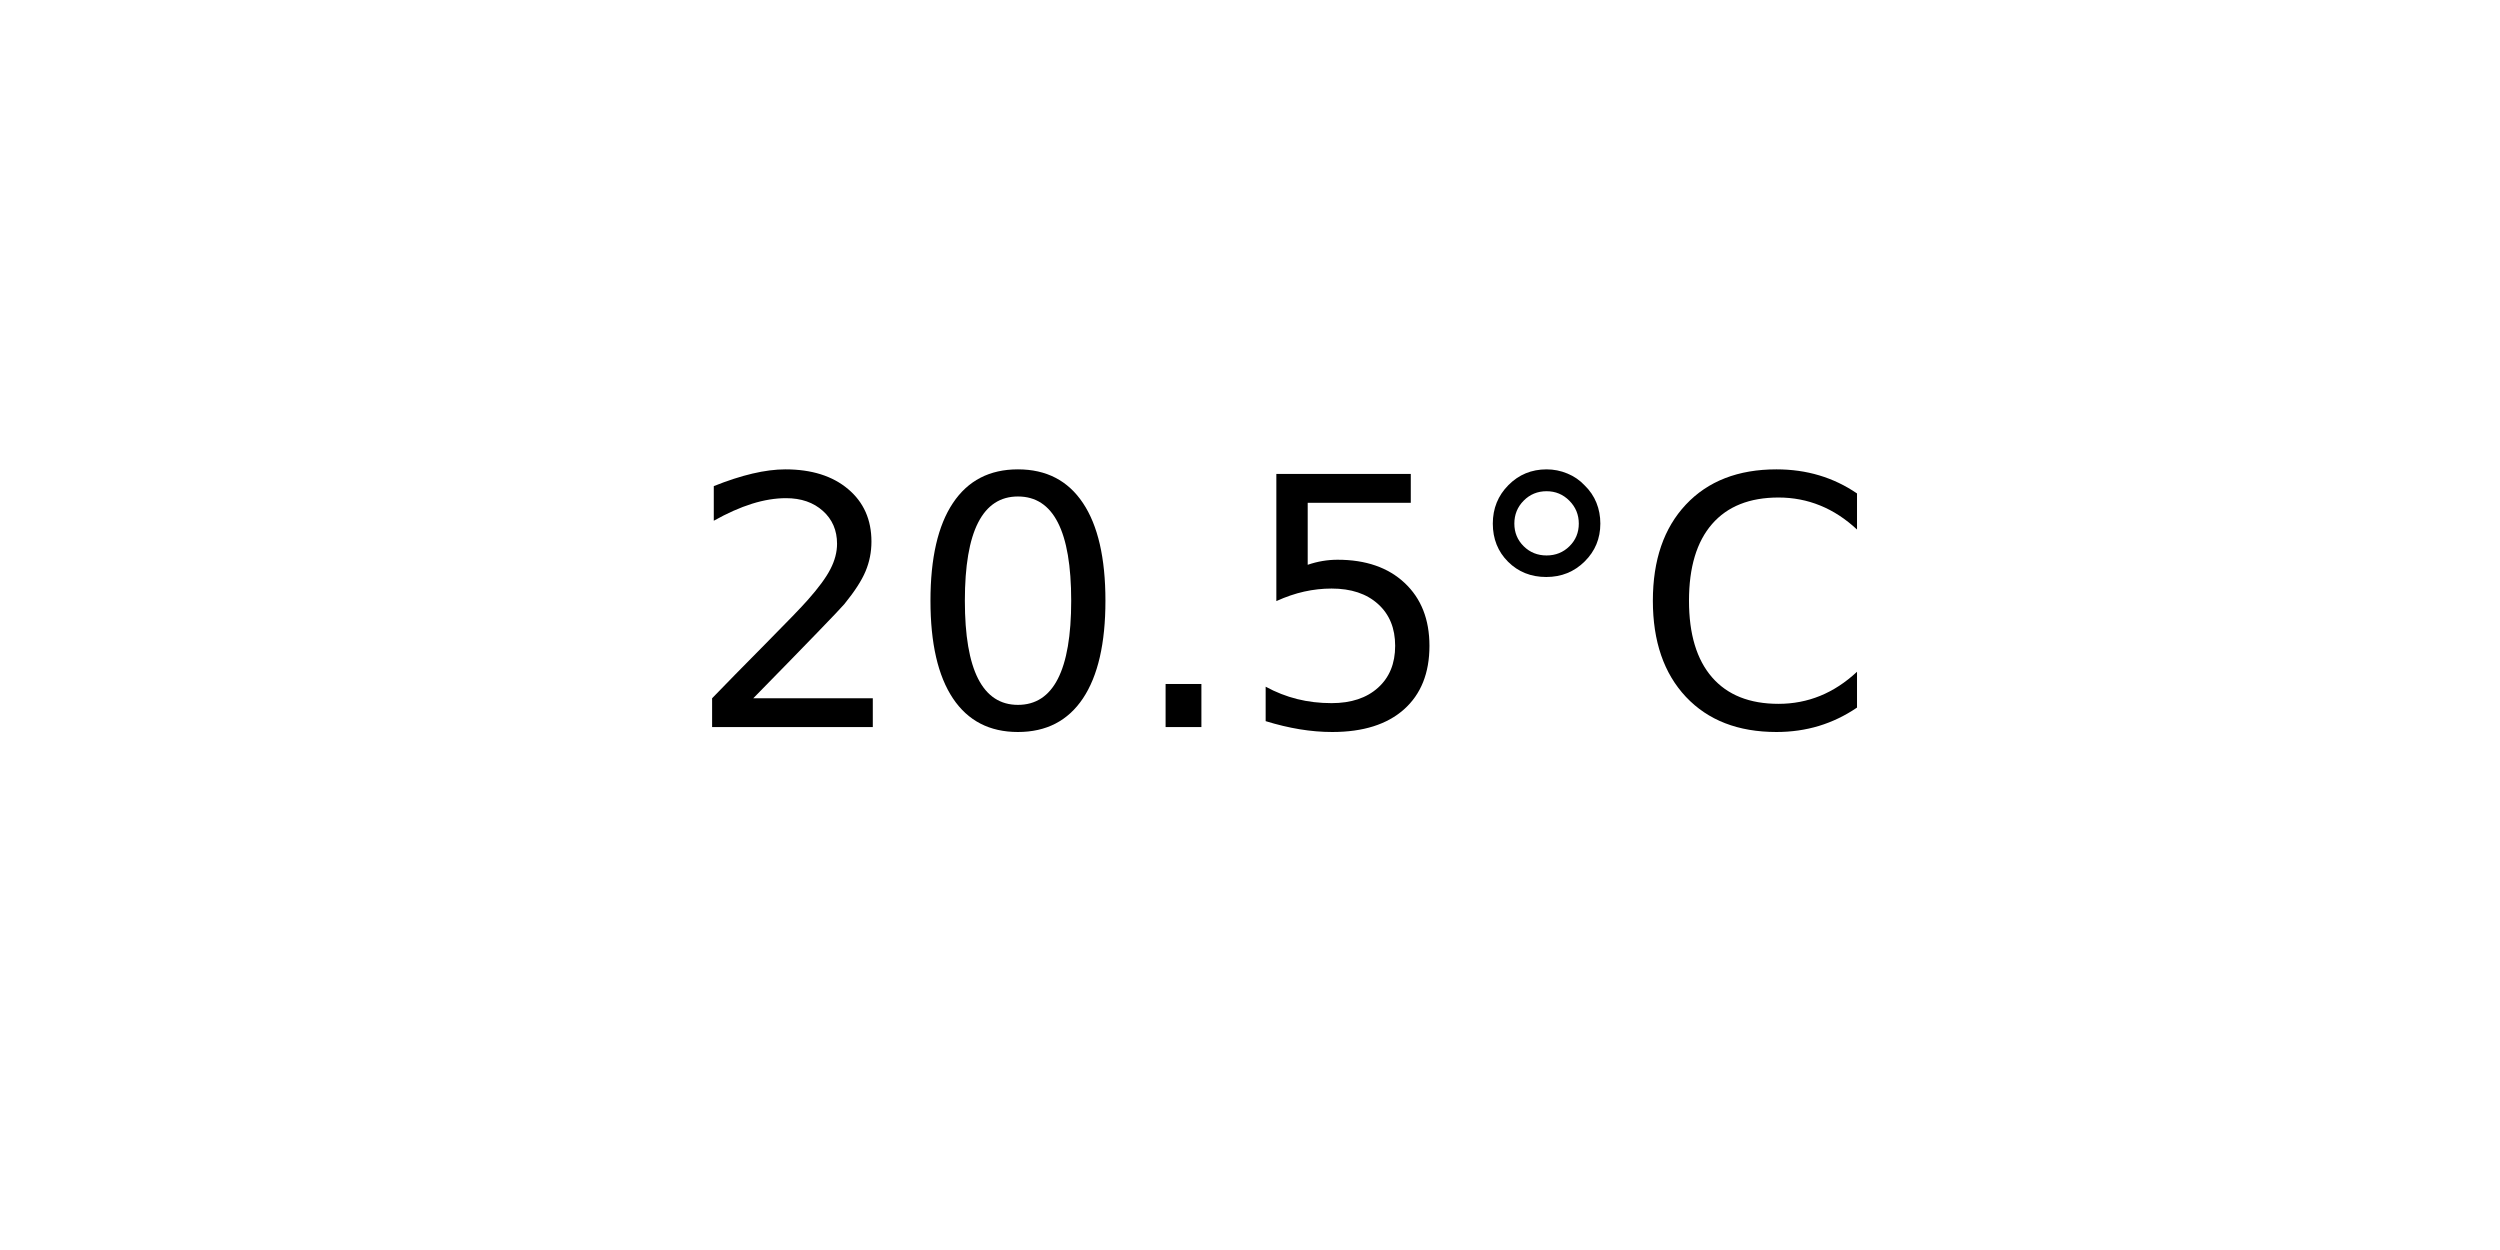
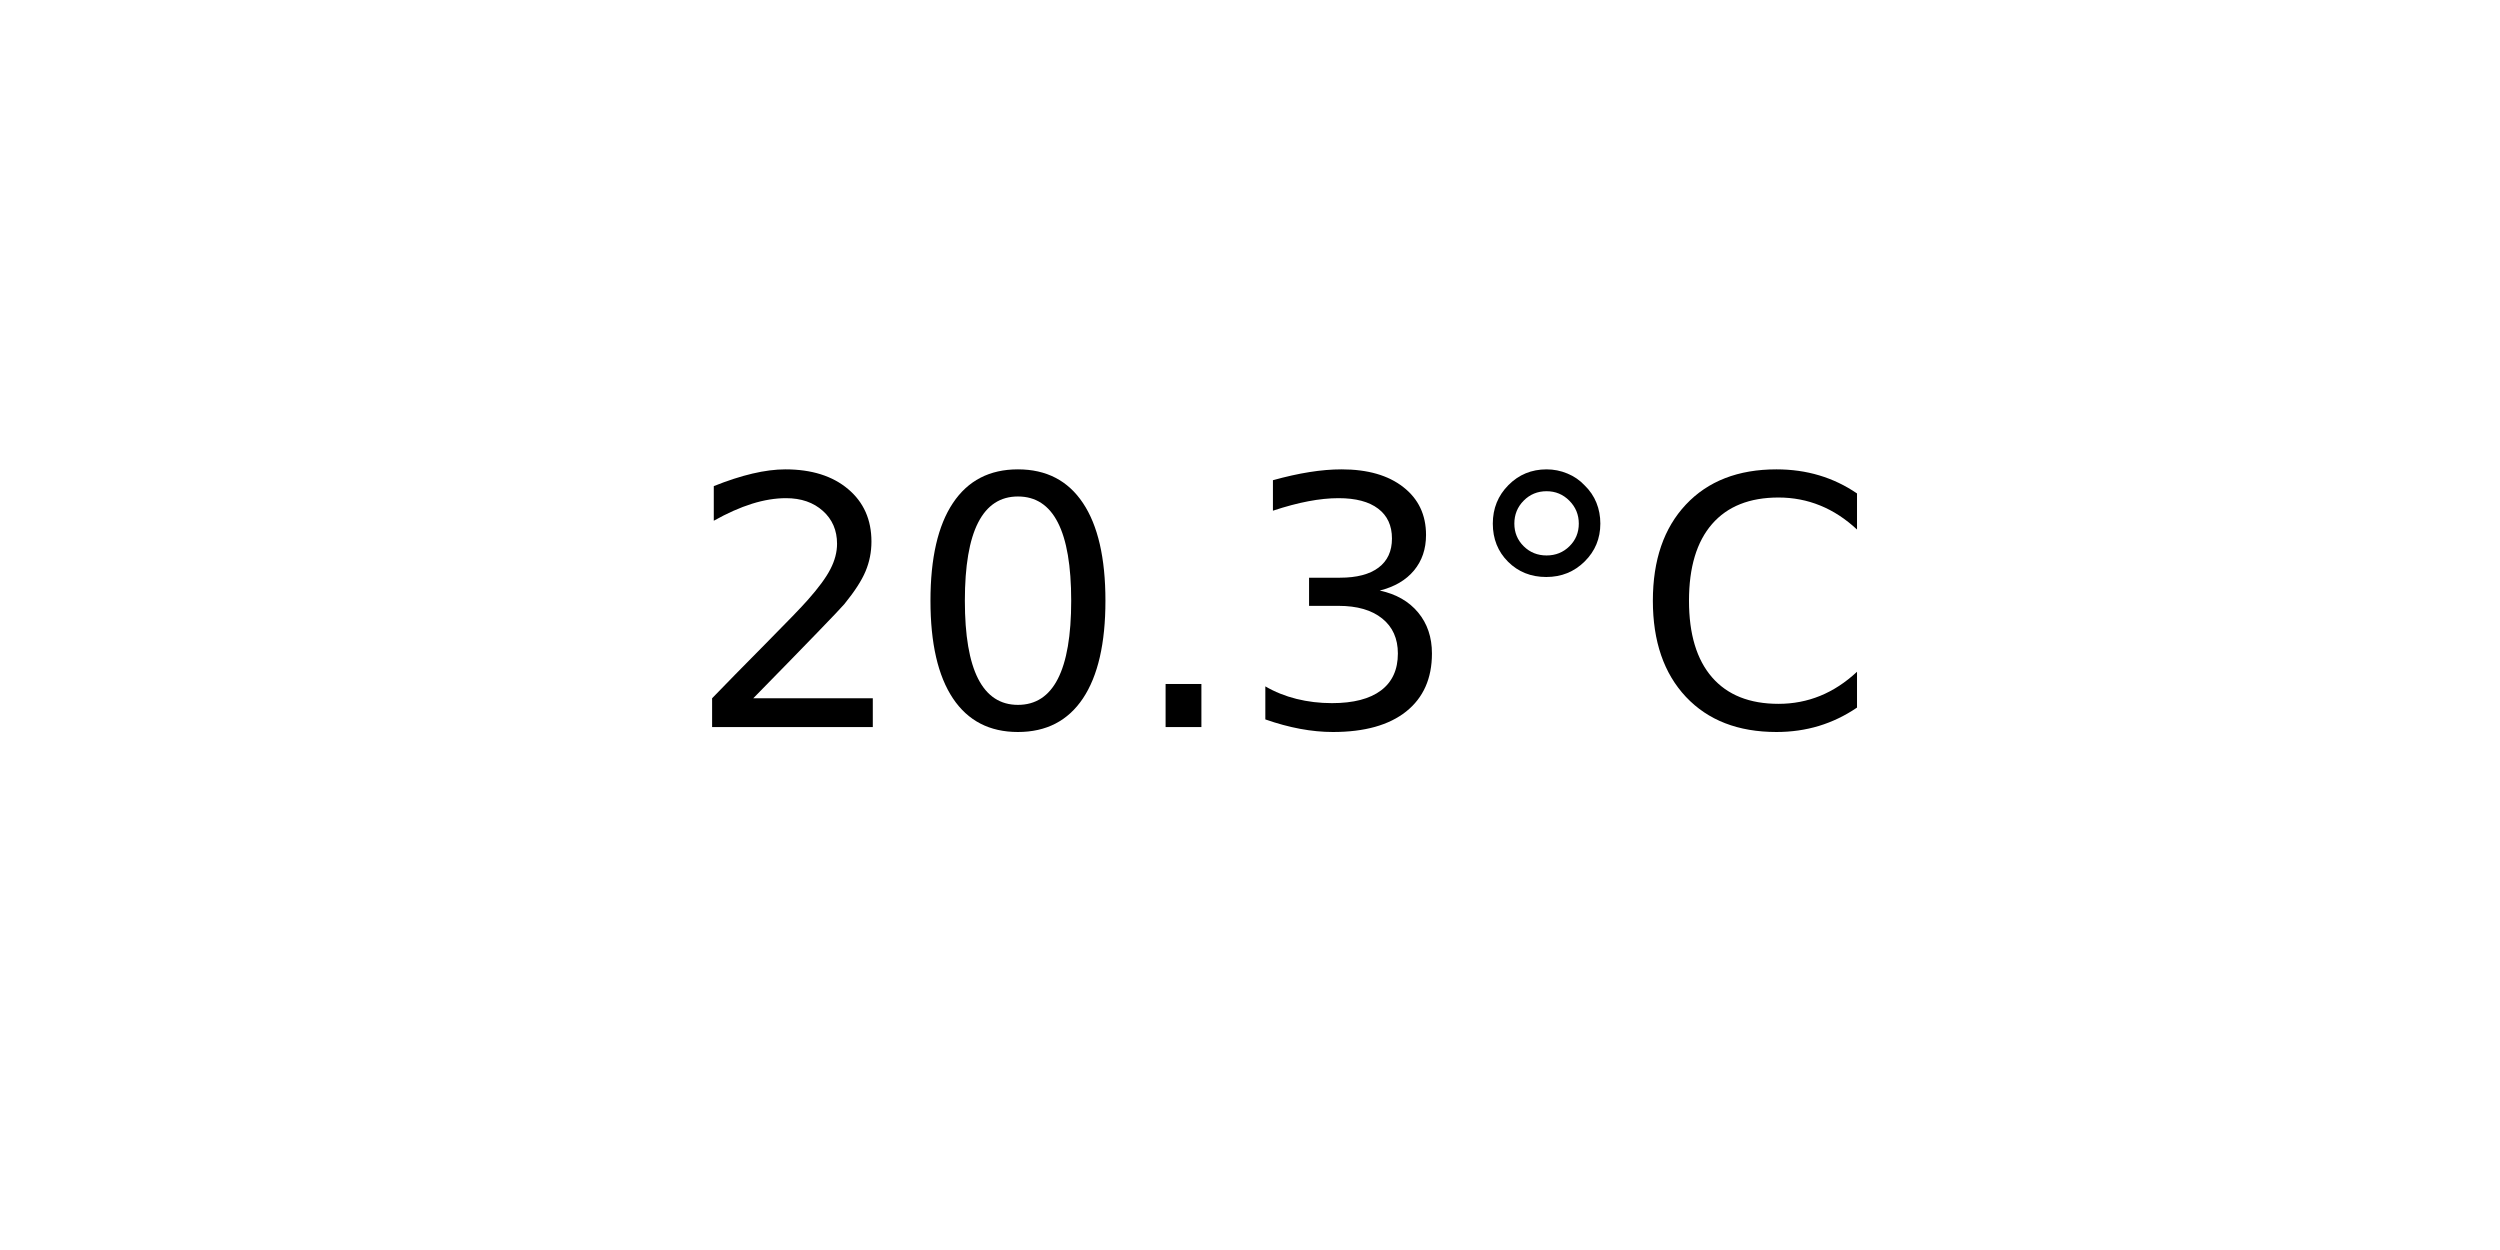
<svg xmlns="http://www.w3.org/2000/svg" xmlns:xlink="http://www.w3.org/1999/xlink" width="72pt" height="36pt" viewBox="0 0 72 36" version="1.1">
  <defs>
    <style type="text/css">*{stroke-linejoin: round; stroke-linecap: butt}</style>
  </defs>
  <g id="figure_1">
    <g id="axes_1">
      <g id="text_1">
        <g transform="translate(19.77578 20.93937) scale(0.1 -0.1)">
          <defs>
            <path id="DejaVuSans-32" d="M 1228 531  L 3431 531  L 3431 0  L 469 0  L 469 531  Q 828 903 1448 1529  Q 2069 2156 2228 2338  Q 2531 2678 2651 2914  Q 2772 3150 2772 3378  Q 2772 3750 2511 3984  Q 2250 4219 1831 4219  Q 1534 4219 1204 4116  Q 875 4013 500 3803  L 500 4441  Q 881 4594 1212 4672  Q 1544 4750 1819 4750  Q 2544 4750 2975 4387  Q 3406 4025 3406 3419  Q 3406 3131 3298 2873  Q 3191 2616 2906 2266  Q 2828 2175 2409 1742  Q 1991 1309 1228 531  z " transform="scale(0.015625)" />
            <path id="DejaVuSans-30" d="M 2034 4250  Q 1547 4250 1301 3770  Q 1056 3291 1056 2328  Q 1056 1369 1301 889  Q 1547 409 2034 409  Q 2525 409 2770 889  Q 3016 1369 3016 2328  Q 3016 3291 2770 3770  Q 2525 4250 2034 4250  z M 2034 4750  Q 2819 4750 3233 4129  Q 3647 3509 3647 2328  Q 3647 1150 3233 529  Q 2819 -91 2034 -91  Q 1250 -91 836 529  Q 422 1150 422 2328  Q 422 3509 836 4129  Q 1250 4750 2034 4750  z " transform="scale(0.015625)" />
            <path id="DejaVuSans-2e" d="M 684 794  L 1344 794  L 1344 0  L 684 0  L 684 794  z " transform="scale(0.015625)" />
-             <path id="DejaVuSans-35" d="M 691 4666  L 3169 4666  L 3169 4134  L 1269 4134  L 1269 2991  Q 1406 3038 1543 3061  Q 1681 3084 1819 3084  Q 2600 3084 3056 2656  Q 3513 2228 3513 1497  Q 3513 744 3044 326  Q 2575 -91 1722 -91  Q 1428 -91 1123 -41  Q 819 9 494 109  L 494 744  Q 775 591 1075 516  Q 1375 441 1709 441  Q 2250 441 2565 725  Q 2881 1009 2881 1497  Q 2881 1984 2565 2268  Q 2250 2553 1709 2553  Q 1456 2553 1204 2497  Q 953 2441 691 2322  L 691 4666  z " transform="scale(0.015625)" />
+             <path id="DejaVuSans-33" d="M 2597 2516  Q 3050 2419 3304 2112  Q 3559 1806 3559 1356  Q 3559 666 3084 287  Q 2609 -91 1734 -91  Q 1441 -91 1130 -33  Q 819 25 488 141  L 488 750  Q 750 597 1062 519  Q 1375 441 1716 441  Q 2309 441 2620 675  Q 2931 909 2931 1356  Q 2931 1769 2642 2001  Q 2353 2234 1838 2234  L 1294 2234  L 1294 2753  L 1863 2753  Q 2328 2753 2575 2939  Q 2822 3125 2822 3475  Q 2822 3834 2567 4026  Q 2313 4219 1838 4219  Q 1578 4219 1281 4162  Q 984 4106 628 3988  L 628 4550  Q 988 4650 1302 4700  Q 1616 4750 1894 4750  Q 2613 4750 3031 4423  Q 3450 4097 3450 3541  Q 3450 3153 3228 2886  Q 3006 2619 2597 2516  z " transform="scale(0.015625)" />
            <path id="DejaVuSans-b0" d="M 1600 4347  Q 1350 4347 1178 4173  Q 1006 4000 1006 3750  Q 1006 3503 1178 3333  Q 1350 3163 1600 3163  Q 1850 3163 2022 3333  Q 2194 3503 2194 3750  Q 2194 3997 2020 4172  Q 1847 4347 1600 4347  z M 1600 4750  Q 1800 4750 1984 4673  Q 2169 4597 2303 4453  Q 2447 4313 2519 4134  Q 2591 3956 2591 3750  Q 2591 3338 2302 3052  Q 2013 2766 1594 2766  Q 1172 2766 890 3047  Q 609 3328 609 3750  Q 609 4169 896 4459  Q 1184 4750 1600 4750  z " transform="scale(0.015625)" />
            <path id="DejaVuSans-43" d="M 4122 4306  L 4122 3641  Q 3803 3938 3442 4084  Q 3081 4231 2675 4231  Q 1875 4231 1450 3742  Q 1025 3253 1025 2328  Q 1025 1406 1450 917  Q 1875 428 2675 428  Q 3081 428 3442 575  Q 3803 722 4122 1019  L 4122 359  Q 3791 134 3420 21  Q 3050 -91 2638 -91  Q 1578 -91 968 557  Q 359 1206 359 2328  Q 359 3453 968 4101  Q 1578 4750 2638 4750  Q 3056 4750 3426 4639  Q 3797 4528 4122 4306  z " transform="scale(0.015625)" />
          </defs>
          <use xlink:href="#DejaVuSans-32" />
          <use xlink:href="#DejaVuSans-30" x="63.623" />
          <use xlink:href="#DejaVuSans-2e" x="127.246" />
-           <use xlink:href="#DejaVuSans-35" x="159.033" />
+           <use xlink:href="#DejaVuSans-33" x="159.033" />
          <use xlink:href="#DejaVuSans-b0" x="222.656" />
          <use xlink:href="#DejaVuSans-43" x="272.656" />
        </g>
      </g>
    </g>
  </g>
</svg>
